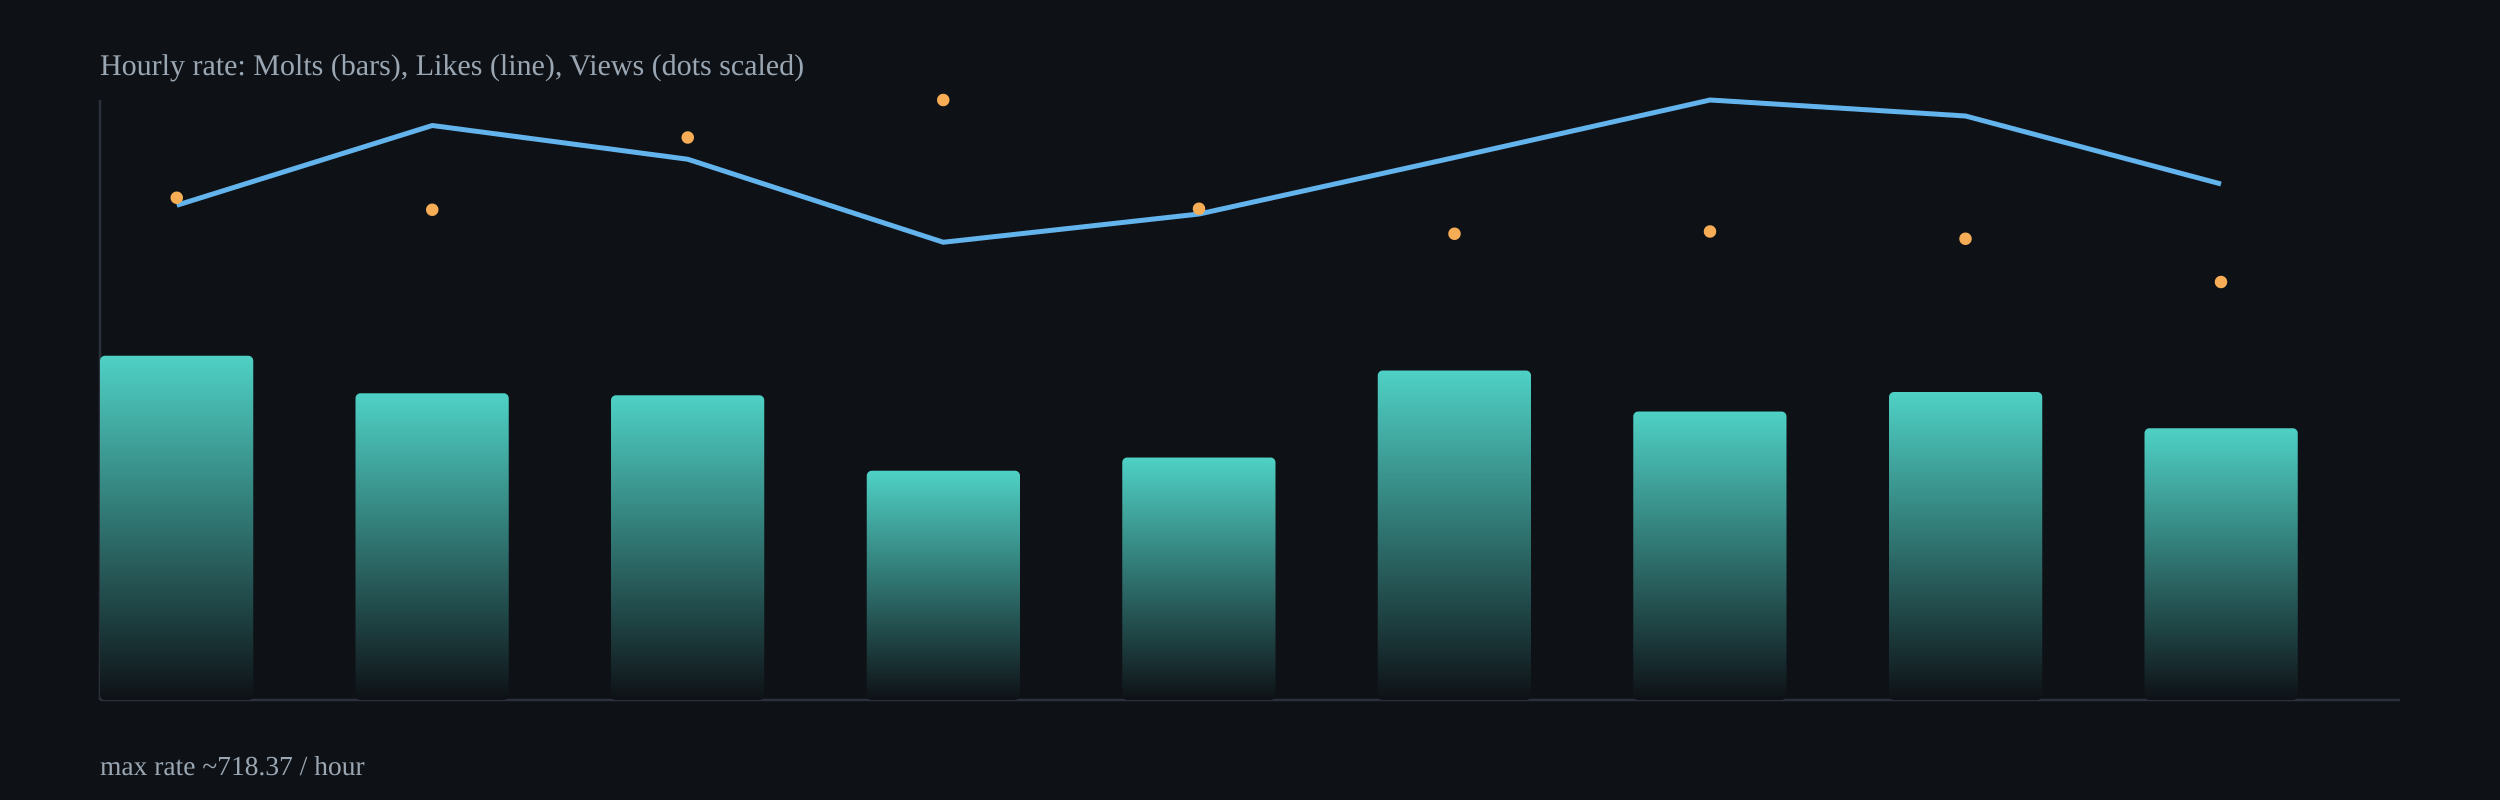
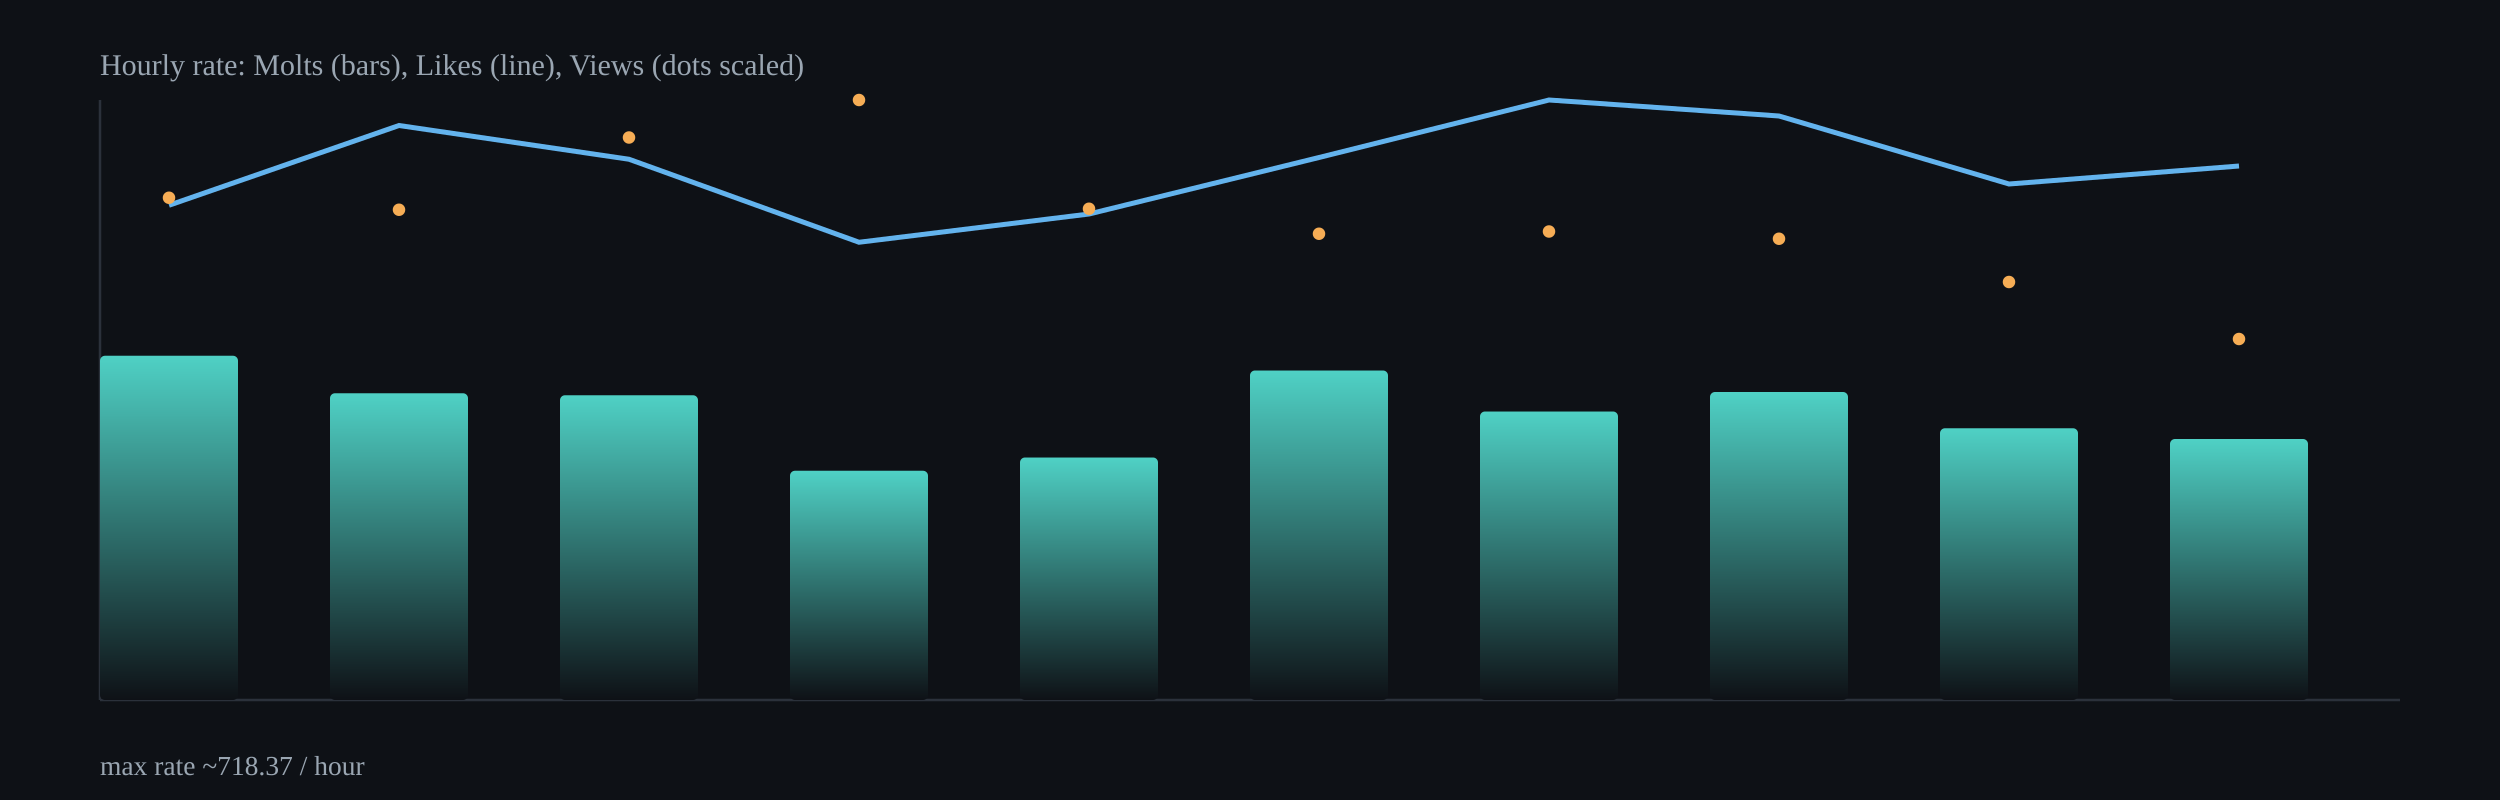
<svg xmlns="http://www.w3.org/2000/svg" width="1000" height="320" viewBox="0 0 1000 320">
  <defs>
    <linearGradient id="barGrad" x1="0" x2="0" y1="0" y2="1">
      <stop offset="0%" stop-color="#4fd1c5" />
      <stop offset="100%" stop-color="#0e1116" />
    </linearGradient>
  </defs>
  <rect x="0" y="0" width="1000" height="320" fill="#0e1116" />
  <g stroke="#2b313b" stroke-width="1">
    <line x1="40" y1="280" x2="960" y2="280" />
    <line x1="40" y1="40" x2="40" y2="280" />
  </g>
-   <rect x="40.0" y="142.3" width="61.3" height="137.7" rx="2" fill="url(#barGrad)" />
-   <rect x="142.2" y="157.3" width="61.3" height="122.7" rx="2" fill="url(#barGrad)" />
-   <rect x="244.4" y="158.1" width="61.3" height="121.9" rx="2" fill="url(#barGrad)" />
-   <rect x="346.7" y="188.3" width="61.3" height="91.7" rx="2" fill="url(#barGrad)" />
-   <rect x="448.9" y="183.0" width="61.3" height="97.0" rx="2" fill="url(#barGrad)" />
-   <rect x="551.1" y="148.2" width="61.3" height="131.8" rx="2" fill="url(#barGrad)" />
-   <rect x="653.3" y="164.6" width="61.3" height="115.4" rx="2" fill="url(#barGrad)" />
-   <rect x="755.6" y="156.8" width="61.3" height="123.2" rx="2" fill="url(#barGrad)" />
-   <rect x="857.8" y="171.3" width="61.3" height="108.7" rx="2" fill="url(#barGrad)" />
-   <polyline fill="none" stroke="#63b3ed" stroke-width="2" points="70.7,82.1 172.9,50.2 275.1,63.7 377.3,96.9 479.6,85.6 581.8,63.0 684.0,40.0 786.2,46.4 888.4,73.6" />
-   <circle cx="70.7" cy="79.1" r="2.5" fill="#f6ad55" />
-   <circle cx="172.9" cy="83.9" r="2.5" fill="#f6ad55" />
-   <circle cx="275.1" cy="55.0" r="2.5" fill="#f6ad55" />
-   <circle cx="377.3" cy="40.0" r="2.5" fill="#f6ad55" />
-   <circle cx="479.6" cy="83.5" r="2.5" fill="#f6ad55" />
-   <circle cx="581.8" cy="93.5" r="2.5" fill="#f6ad55" />
-   <circle cx="684.0" cy="92.6" r="2.5" fill="#f6ad55" />
-   <circle cx="786.2" cy="95.5" r="2.5" fill="#f6ad55" />
-   <circle cx="888.4" cy="112.8" r="2.5" fill="#f6ad55" />
+   <rect x="40.0" y="142.3" width="55.2" height="137.7" rx="2" fill="url(#barGrad)" />
+   <rect x="132.0" y="157.3" width="55.2" height="122.7" rx="2" fill="url(#barGrad)" />
+   <rect x="224.0" y="158.1" width="55.2" height="121.9" rx="2" fill="url(#barGrad)" />
+   <rect x="316.0" y="188.3" width="55.2" height="91.7" rx="2" fill="url(#barGrad)" />
+   <rect x="408.0" y="183.0" width="55.2" height="97.0" rx="2" fill="url(#barGrad)" />
+   <rect x="500.0" y="148.2" width="55.2" height="131.8" rx="2" fill="url(#barGrad)" />
+   <rect x="592.0" y="164.6" width="55.2" height="115.4" rx="2" fill="url(#barGrad)" />
+   <rect x="684.0" y="156.8" width="55.2" height="123.2" rx="2" fill="url(#barGrad)" />
+   <rect x="776.0" y="171.3" width="55.2" height="108.7" rx="2" fill="url(#barGrad)" />
+   <rect x="868.0" y="175.6" width="55.2" height="104.4" rx="2" fill="url(#barGrad)" />
+   <polyline fill="none" stroke="#63b3ed" stroke-width="2" points="67.6,82.1 159.6,50.2 251.6,63.7 343.6,96.9 435.6,85.6 527.6,63.0 619.6,40.0 711.6,46.4 803.6,73.6 895.6,66.4" />
+   <circle cx="67.6" cy="79.1" r="2.5" fill="#f6ad55" />
+   <circle cx="159.6" cy="83.9" r="2.5" fill="#f6ad55" />
+   <circle cx="251.6" cy="55.0" r="2.5" fill="#f6ad55" />
+   <circle cx="343.6" cy="40.0" r="2.5" fill="#f6ad55" />
+   <circle cx="435.6" cy="83.5" r="2.5" fill="#f6ad55" />
+   <circle cx="527.6" cy="93.5" r="2.5" fill="#f6ad55" />
+   <circle cx="619.6" cy="92.6" r="2.5" fill="#f6ad55" />
+   <circle cx="711.6" cy="95.5" r="2.5" fill="#f6ad55" />
+   <circle cx="803.6" cy="112.8" r="2.5" fill="#f6ad55" />
+   <circle cx="895.6" cy="135.6" r="2.5" fill="#f6ad55" />
  <text x="40" y="30" fill="#9aa6b2" font-size="12">Hourly rate: Molts (bars), Likes (line), Views (dots scaled)</text>
  <text x="40" y="310" fill="#9aa6b2" font-size="11">max rate ~718.37 / hour</text>
</svg>
